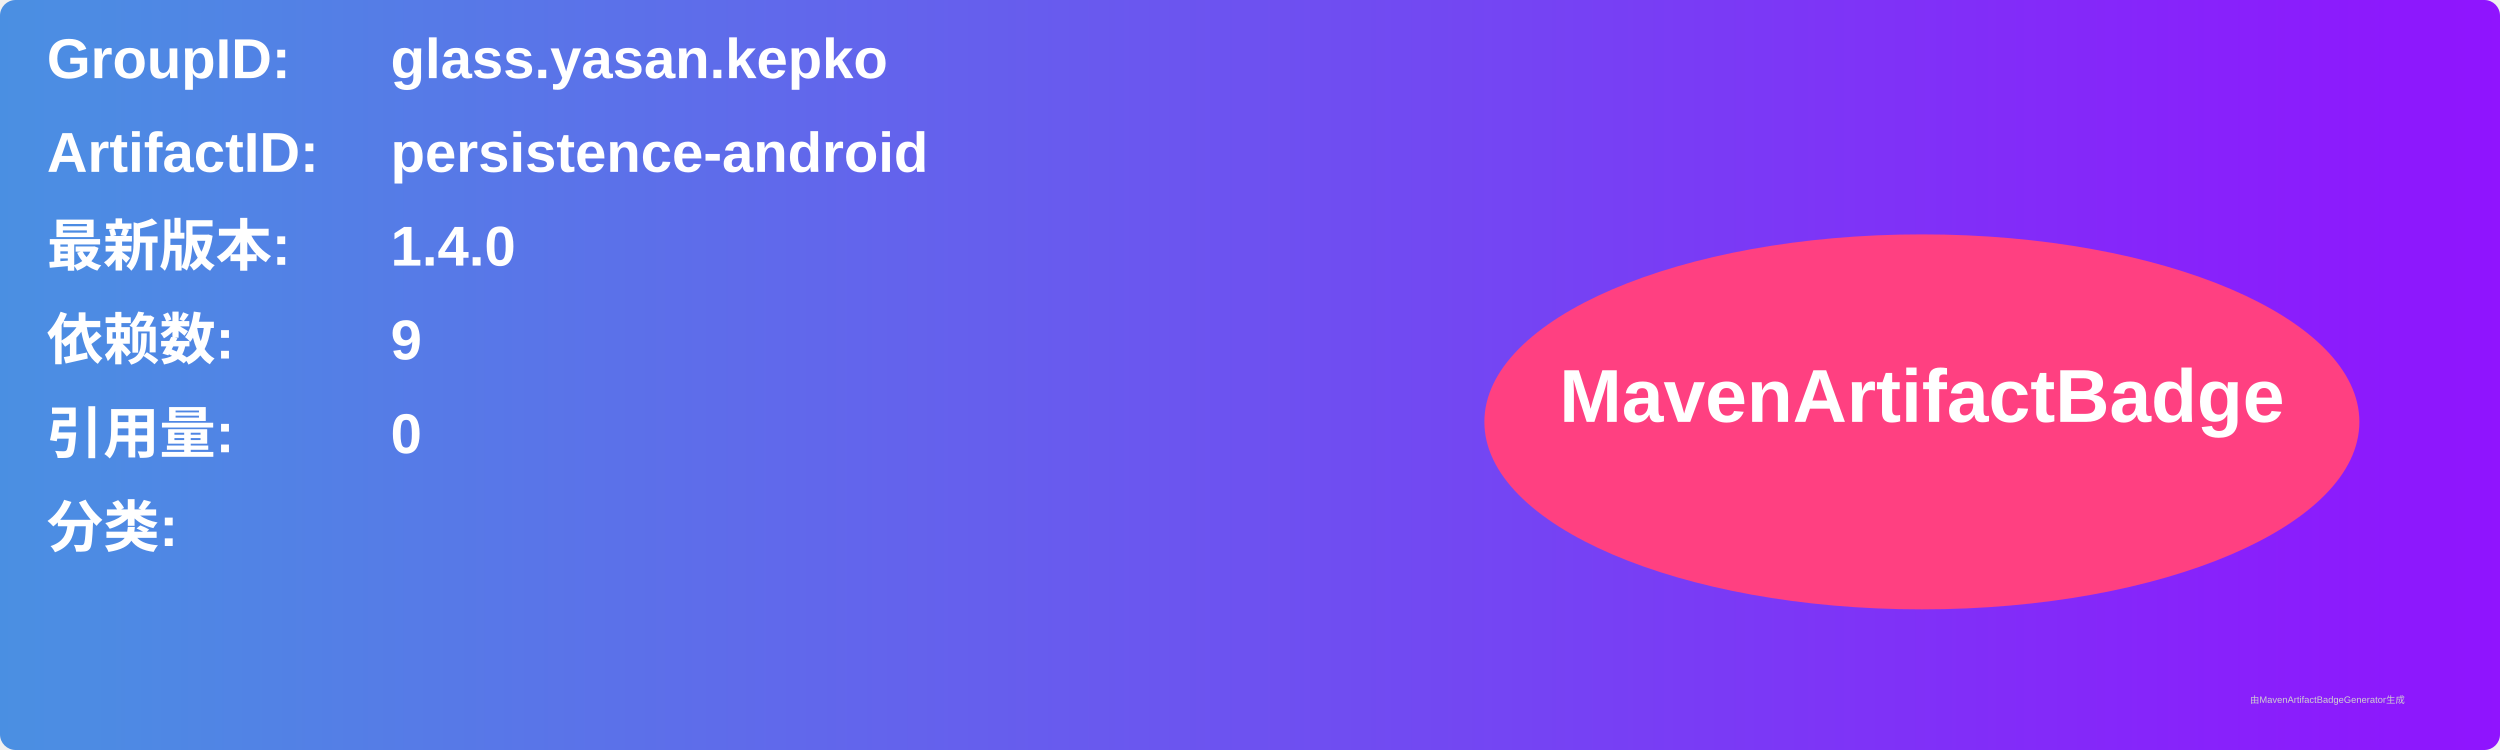
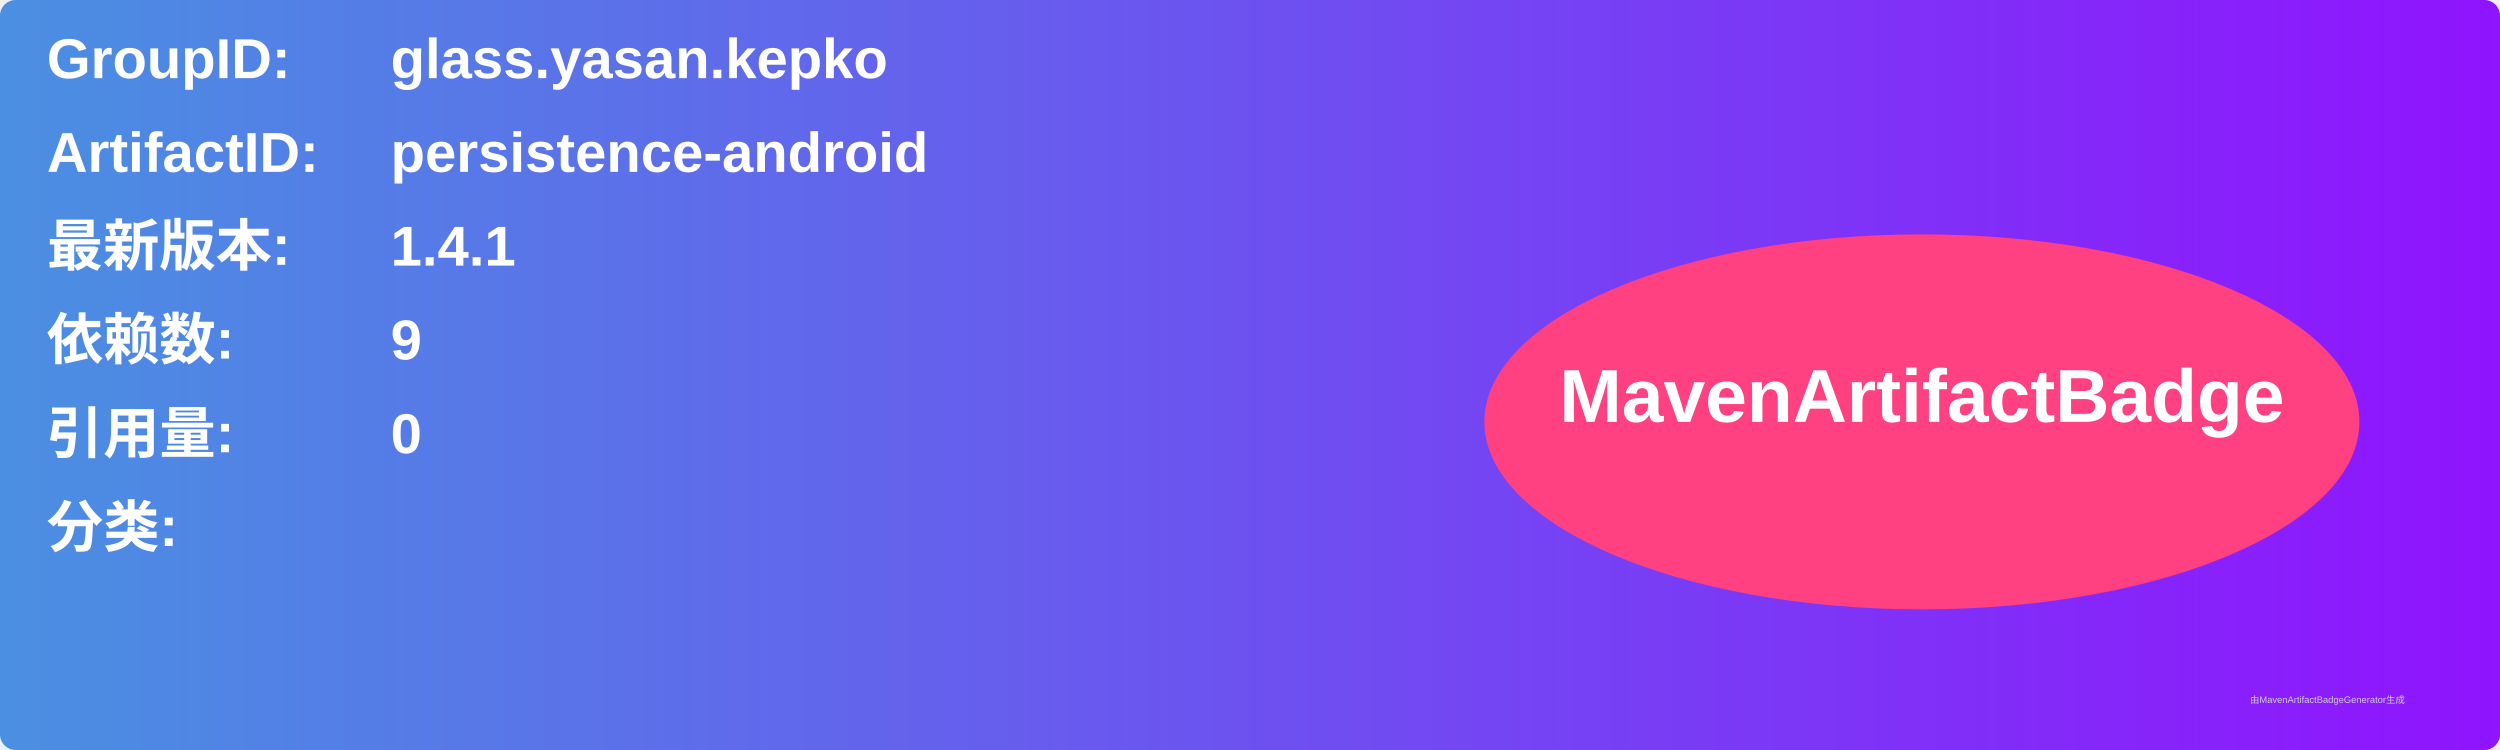
<svg xmlns="http://www.w3.org/2000/svg" width="800" height="240" viewBox="0 0 800 240">
  <linearGradient id="grad" x1="0%" y1="0%" x2="100%" y2="0%">
    <stop offset="0%" stop-color="#4a90e2" />
    <stop offset="100%" stop-color="#9013fe" />
  </linearGradient>
  <rect width="100%" height="100%" rx="5" ry="5" fill="url(#grad)" />
  <g transform="translate(15, 15)">
    <text x="0" y="10" font-family="Arial" font-size="18" fill="white" font-weight="bold" width="260">GroupID:</text>
    <text x="110" y="10" font-family="Arial" font-size="18" fill="white" font-weight="bold" width="460">glass.yasan.kepko</text>
    <text x="0" y="40" font-family="Arial" font-size="18" fill="white" font-weight="bold" width="260">ArtifactID:</text>
    <text x="110" y="40" font-family="Arial" font-size="18" fill="white" font-weight="bold" width="460">persistence-android</text>
    <text x="0" y="70" font-family="Arial" font-size="18" fill="white" font-weight="bold">最新版本:</text>
    <text x="110" y="70" font-family="Arial" font-size="18" fill="white" font-weight="bold">
-       <tspan font-weight="bold">1.4.0</tspan>
+       <tspan font-weight="bold">1.4.1</tspan>
    </text>
    <text x="0" y="100" font-family="Arial" font-size="18" fill="white" font-weight="bold">依赖数: </text>
    <text x="110" y="100" font-family="Arial" font-size="18" fill="white">
      <tspan font-weight="bold">9</tspan>
    </text>
    <text x="0" y="130" font-family="Arial" font-size="18" fill="white" font-weight="bold">引用量: </text>
    <text x="110" y="130" font-family="Arial" font-size="18" fill="white">
      <tspan font-weight="bold">0</tspan>
    </text>
    <text x="0" y="160" font-family="Arial" font-size="18" fill="white" font-weight="bold">分类:</text>
    <text x="10" y="190" font-family="Arial" font-size="10" fill="white">
      <tspan font-weight="bold" />
    </text>
    <ellipse cx="600" cy="120" rx="140" ry="60" fill="#ff4081" />
    <text x="600" y="120" text-anchor="middle" font-family="Arial" font-size="24" fill="white" font-weight="bold">MavenArtifactBadge</text>
  </g>
  <text x="720" y="225" font-family="Arial" font-size="3" fill="#d0d0d0">由MavenArtifactBadgeGenerator生成</text>
</svg>
